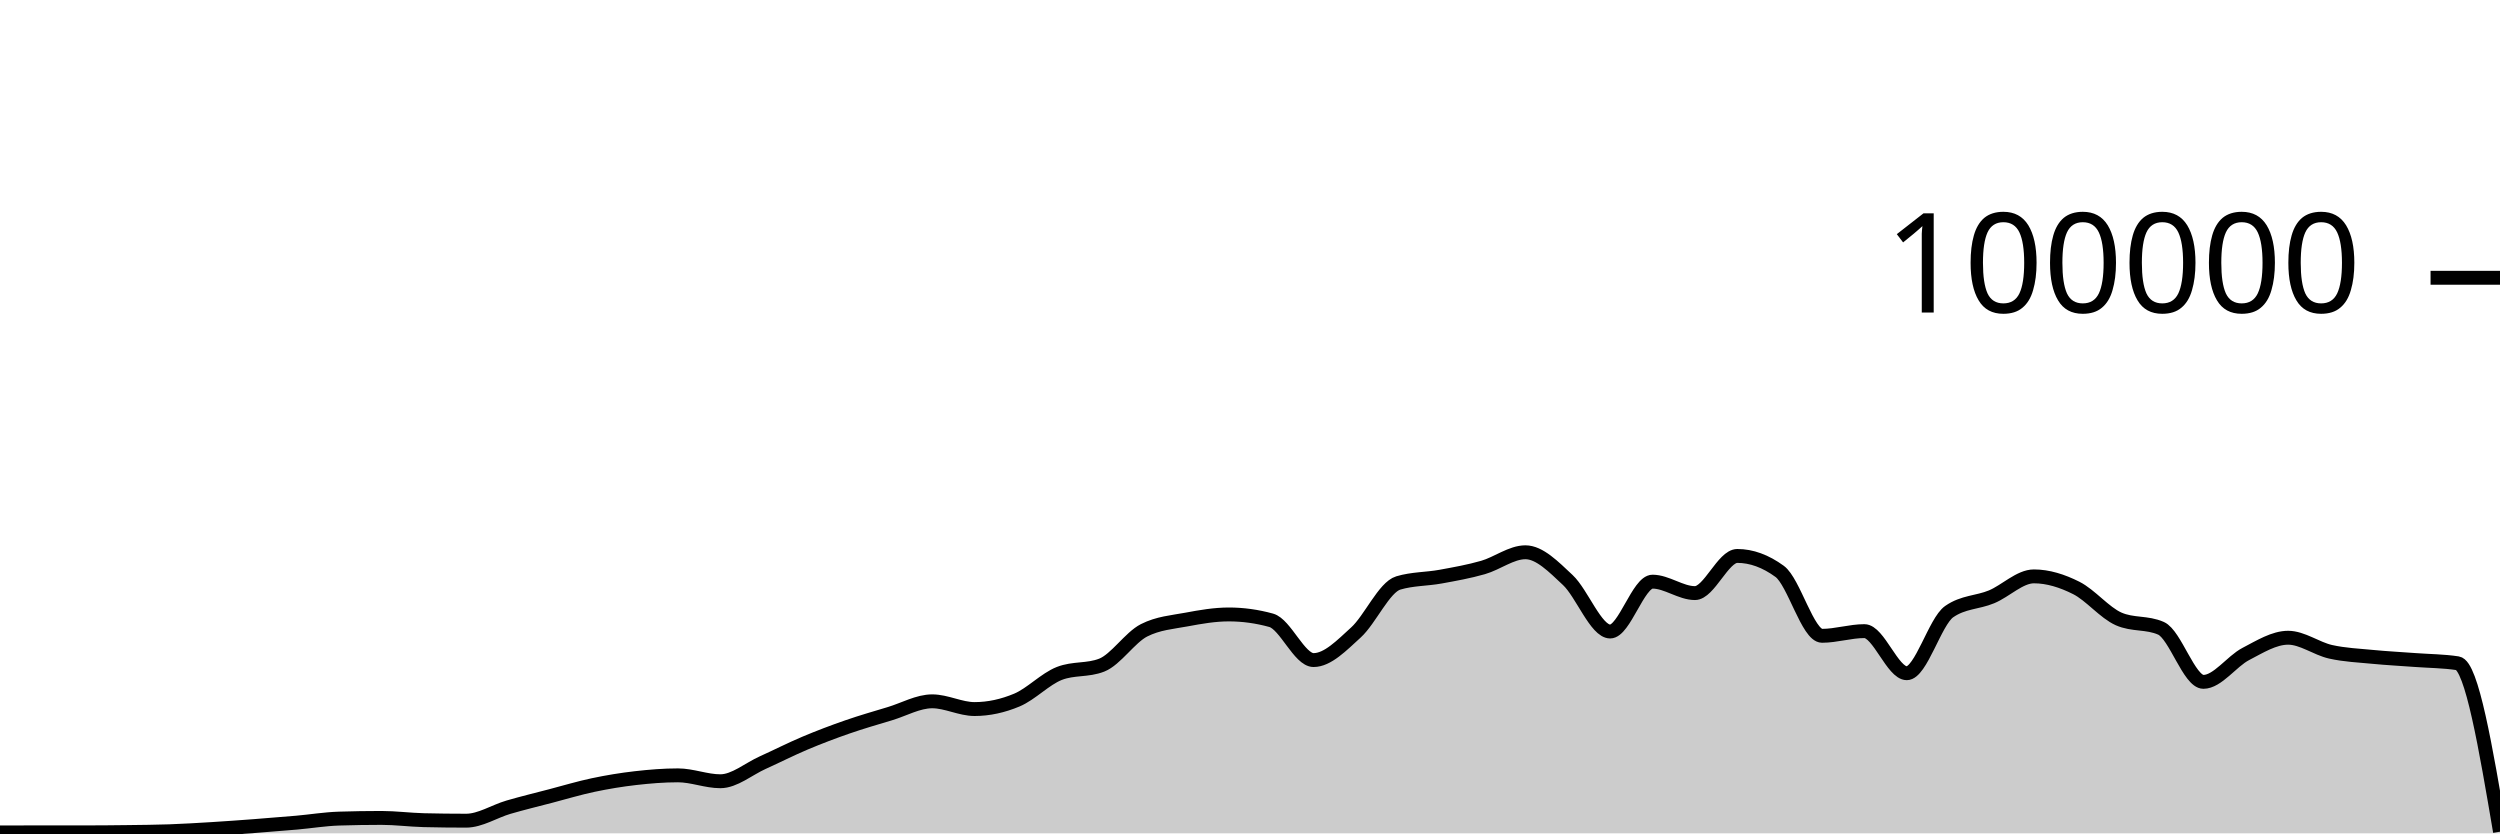
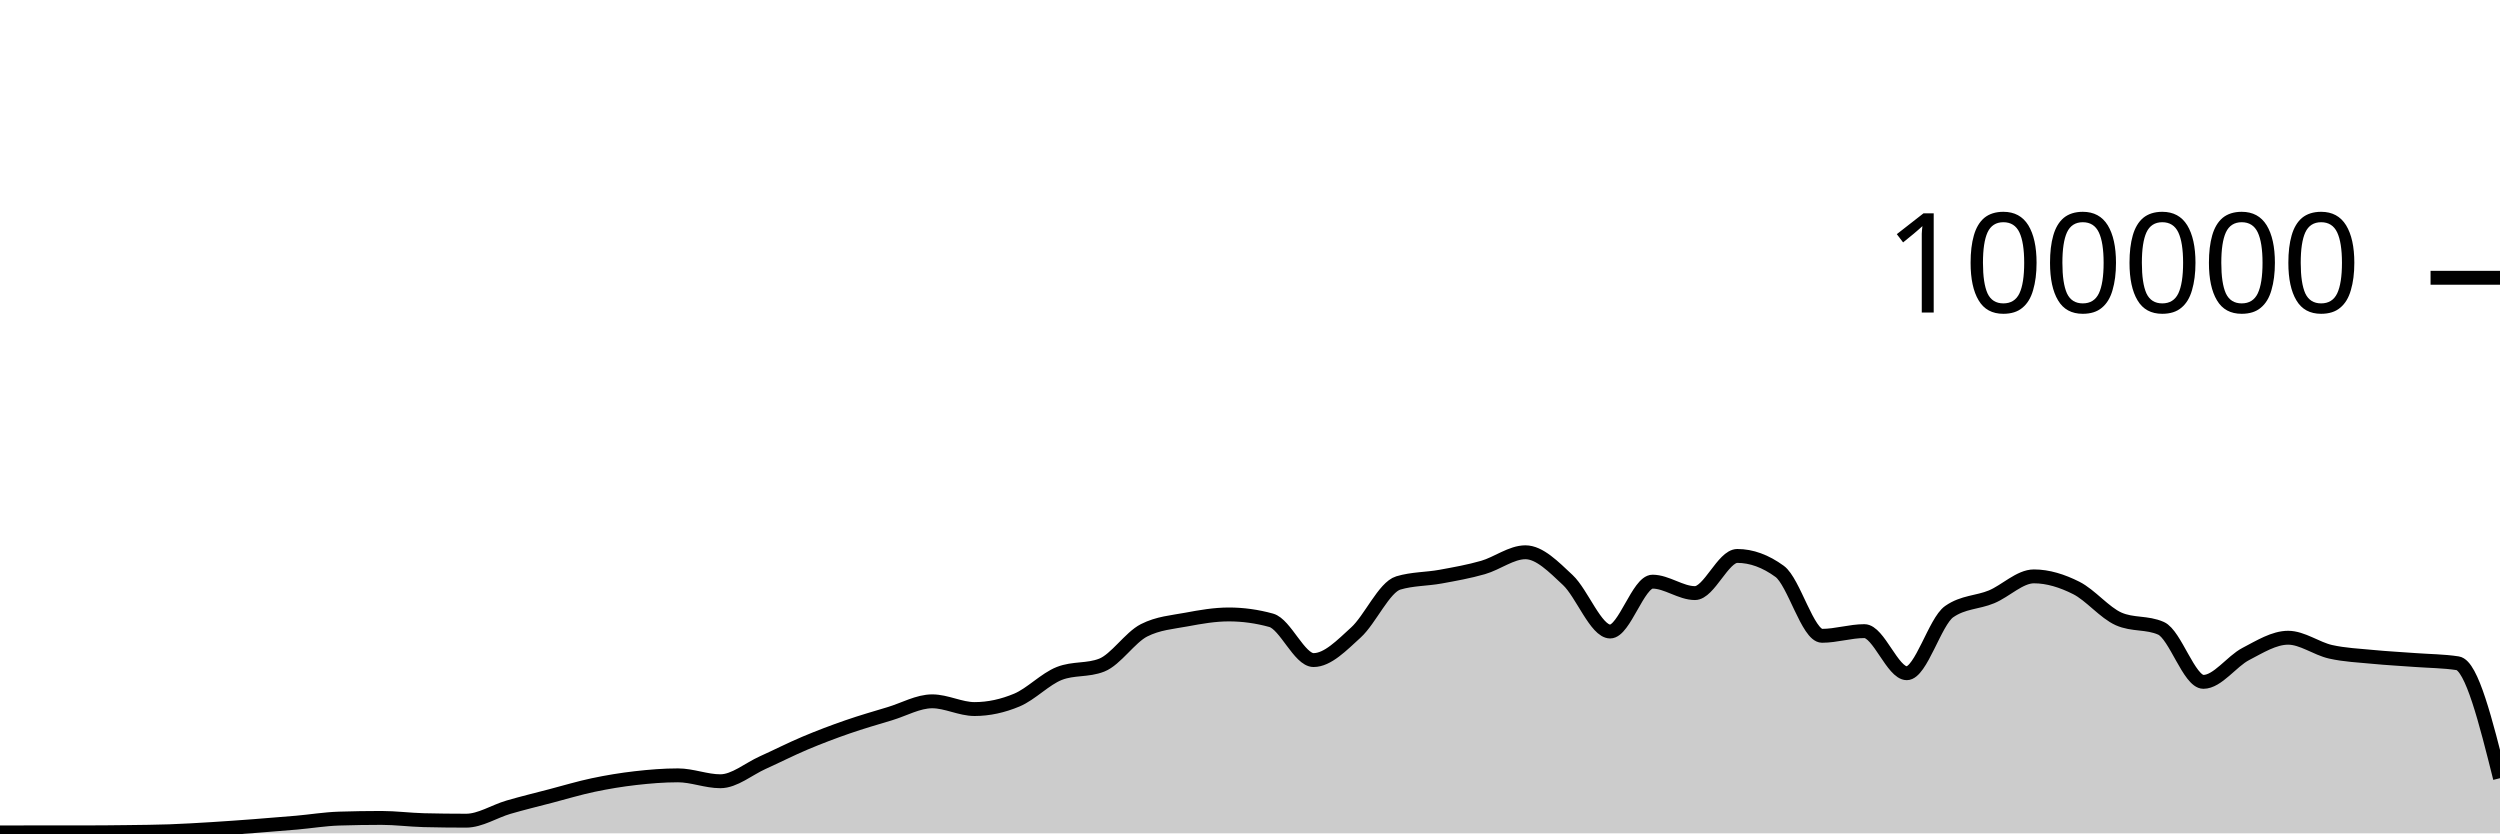
<svg xmlns="http://www.w3.org/2000/svg" viewBox="0 0 180 60">
  <g transform="translate(0,20)">
-     <path class="area" fill="rgba(0, 0, 0, 0.2)" d="M0,39.934C1.017,39.931,2.034,39.929,3.051,39.929C4.068,39.929,5.085,39.93,6.102,39.93C7.119,39.93,8.136,39.92,9.153,39.907C10.169,39.894,11.186,39.887,12.203,39.851C13.22,39.815,14.237,39.753,15.254,39.691C16.271,39.629,17.288,39.554,18.305,39.478C19.322,39.401,20.339,39.319,21.356,39.23C22.373,39.14,23.39,38.971,24.407,38.939C25.424,38.907,26.441,38.89,27.458,38.89C28.475,38.89,29.492,39.027,30.508,39.052C31.525,39.077,32.542,39.089,33.559,39.089C34.576,39.089,35.593,38.415,36.61,38.118C37.627,37.822,38.644,37.576,39.661,37.31C40.678,37.044,41.695,36.736,42.712,36.522C43.729,36.307,44.746,36.14,45.763,36.024C46.78,35.908,47.797,35.825,48.814,35.825C49.831,35.825,50.847,36.25,51.864,36.25C52.881,36.25,53.898,35.368,54.915,34.91C55.932,34.452,56.949,33.932,57.966,33.503C58.983,33.074,60,32.69,61.017,32.337C62.034,31.984,63.051,31.693,64.068,31.386C65.085,31.079,66.102,30.495,67.119,30.495C68.136,30.495,69.153,31.052,70.169,31.052C71.186,31.052,72.203,30.829,73.22,30.402C74.237,29.974,75.254,28.887,76.271,28.488C77.288,28.089,78.305,28.289,79.322,27.89C80.339,27.491,81.356,25.899,82.373,25.382C83.39,24.865,84.407,24.797,85.424,24.607C86.441,24.416,87.458,24.24,88.475,24.24C89.492,24.24,90.508,24.38,91.525,24.661C92.542,24.941,93.559,27.525,94.576,27.525C95.593,27.525,96.61,26.463,97.627,25.538C98.644,24.613,99.661,22.277,100.678,21.973C101.695,21.669,102.712,21.703,103.729,21.517C104.746,21.331,105.763,21.151,106.78,20.859C107.797,20.566,108.814,19.763,109.831,19.763C110.847,19.763,111.864,20.811,112.881,21.762C113.898,22.713,114.915,25.469,115.932,25.469C116.949,25.469,117.966,21.879,118.983,21.879C120,21.879,121.017,22.703,122.034,22.703C123.051,22.703,124.068,20.028,125.085,20.028C126.102,20.028,127.119,20.399,128.136,21.14C129.153,21.881,130.169,25.778,131.186,25.778C132.203,25.778,133.22,25.441,134.237,25.441C135.254,25.441,136.271,28.472,137.288,28.472C138.305,28.472,139.322,24.749,140.339,24.038C141.356,23.327,142.373,23.395,143.39,22.972C144.407,22.549,145.424,21.499,146.441,21.499C147.458,21.499,148.475,21.821,149.492,22.332C150.508,22.842,151.525,24.112,152.542,24.562C153.559,25.012,154.576,24.787,155.593,25.238C156.61,25.688,157.627,29.094,158.644,29.094C159.661,29.094,160.678,27.618,161.695,27.088C162.712,26.559,163.729,25.917,164.746,25.917C165.763,25.917,166.78,26.698,167.797,26.928C168.814,27.157,169.831,27.197,170.847,27.296C171.864,27.395,172.881,27.445,173.898,27.522C174.915,27.598,175.932,27.599,176.949,27.754C177.966,27.908,178.983,33.895,180,39.882L180,40C178.983,40,177.966,40,176.949,40C175.932,40,174.915,40,173.898,40C172.881,40,171.864,40,170.847,40C169.831,40,168.814,40,167.797,40C166.78,40,165.763,40,164.746,40C163.729,40,162.712,40,161.695,40C160.678,40,159.661,40,158.644,40C157.627,40,156.61,40,155.593,40C154.576,40,153.559,40,152.542,40C151.525,40,150.508,40,149.492,40C148.475,40,147.458,40,146.441,40C145.424,40,144.407,40,143.39,40C142.373,40,141.356,40,140.339,40C139.322,40,138.305,40,137.288,40C136.271,40,135.254,40,134.237,40C133.22,40,132.203,40,131.186,40C130.169,40,129.153,40,128.136,40C127.119,40,126.102,40,125.085,40C124.068,40,123.051,40,122.034,40C121.017,40,120,40,118.983,40C117.966,40,116.949,40,115.932,40C114.915,40,113.898,40,112.881,40C111.864,40,110.847,40,109.831,40C108.814,40,107.797,40,106.78,40C105.763,40,104.746,40,103.729,40C102.712,40,101.695,40,100.678,40C99.661,40,98.644,40,97.627,40C96.61,40,95.593,40,94.576,40C93.559,40,92.542,40,91.525,40C90.508,40,89.492,40,88.475,40C87.458,40,86.441,40,85.424,40C84.407,40,83.39,40,82.373,40C81.356,40,80.339,40,79.322,40C78.305,40,77.288,40,76.271,40C75.254,40,74.237,40,73.22,40C72.203,40,71.186,40,70.169,40C69.153,40,68.136,40,67.119,40C66.102,40,65.085,40,64.068,40C63.051,40,62.034,40,61.017,40C60,40,58.983,40,57.966,40C56.949,40,55.932,40,54.915,40C53.898,40,52.881,40,51.864,40C50.847,40,49.831,40,48.814,40C47.797,40,46.78,40,45.763,40C44.746,40,43.729,40,42.712,40C41.695,40,40.678,40,39.661,40C38.644,40,37.627,40,36.61,40C35.593,40,34.576,40,33.559,40C32.542,40,31.525,40,30.508,40C29.492,40,28.475,40,27.458,40C26.441,40,25.424,40,24.407,40C23.39,40,22.373,40,21.356,40C20.339,40,19.322,40,18.305,40C17.288,40,16.271,40,15.254,40C14.237,40,13.22,40,12.203,40C11.186,40,10.169,40,9.153,40C8.136,40,7.119,40,6.102,40C5.085,40,4.068,40,3.051,40C2.034,40,1.017,40,0,40Z" />
-     <path class="line" stroke="black" fill="none" d="M0,39.934C1.017,39.931,2.034,39.929,3.051,39.929C4.068,39.929,5.085,39.93,6.102,39.93C7.119,39.93,8.136,39.92,9.153,39.907C10.169,39.894,11.186,39.887,12.203,39.851C13.22,39.815,14.237,39.753,15.254,39.691C16.271,39.629,17.288,39.554,18.305,39.478C19.322,39.401,20.339,39.319,21.356,39.23C22.373,39.14,23.39,38.971,24.407,38.939C25.424,38.907,26.441,38.89,27.458,38.89C28.475,38.89,29.492,39.027,30.508,39.052C31.525,39.077,32.542,39.089,33.559,39.089C34.576,39.089,35.593,38.415,36.61,38.118C37.627,37.822,38.644,37.576,39.661,37.31C40.678,37.044,41.695,36.736,42.712,36.522C43.729,36.307,44.746,36.14,45.763,36.024C46.78,35.908,47.797,35.825,48.814,35.825C49.831,35.825,50.847,36.25,51.864,36.25C52.881,36.25,53.898,35.368,54.915,34.91C55.932,34.452,56.949,33.932,57.966,33.503C58.983,33.074,60,32.69,61.017,32.337C62.034,31.984,63.051,31.693,64.068,31.386C65.085,31.079,66.102,30.495,67.119,30.495C68.136,30.495,69.153,31.052,70.169,31.052C71.186,31.052,72.203,30.829,73.22,30.402C74.237,29.974,75.254,28.887,76.271,28.488C77.288,28.089,78.305,28.289,79.322,27.89C80.339,27.491,81.356,25.899,82.373,25.382C83.39,24.865,84.407,24.797,85.424,24.607C86.441,24.416,87.458,24.24,88.475,24.24C89.492,24.24,90.508,24.38,91.525,24.661C92.542,24.941,93.559,27.525,94.576,27.525C95.593,27.525,96.61,26.463,97.627,25.538C98.644,24.613,99.661,22.277,100.678,21.973C101.695,21.669,102.712,21.703,103.729,21.517C104.746,21.331,105.763,21.151,106.78,20.859C107.797,20.566,108.814,19.763,109.831,19.763C110.847,19.763,111.864,20.811,112.881,21.762C113.898,22.713,114.915,25.469,115.932,25.469C116.949,25.469,117.966,21.879,118.983,21.879C120,21.879,121.017,22.703,122.034,22.703C123.051,22.703,124.068,20.028,125.085,20.028C126.102,20.028,127.119,20.399,128.136,21.14C129.153,21.881,130.169,25.778,131.186,25.778C132.203,25.778,133.22,25.441,134.237,25.441C135.254,25.441,136.271,28.472,137.288,28.472C138.305,28.472,139.322,24.749,140.339,24.038C141.356,23.327,142.373,23.395,143.39,22.972C144.407,22.549,145.424,21.499,146.441,21.499C147.458,21.499,148.475,21.821,149.492,22.332C150.508,22.842,151.525,24.112,152.542,24.562C153.559,25.012,154.576,24.787,155.593,25.238C156.61,25.688,157.627,29.094,158.644,29.094C159.661,29.094,160.678,27.618,161.695,27.088C162.712,26.559,163.729,25.917,164.746,25.917C165.763,25.917,166.78,26.698,167.797,26.928C168.814,27.157,169.831,27.197,170.847,27.296C171.864,27.395,172.881,27.445,173.898,27.522C174.915,27.598,175.932,27.599,176.949,27.754C177.966,27.908,178.983,33.895,180,39.882" />
+     <path class="area" fill="rgba(0, 0, 0, 0.2)" d="M0,39.934C1.017,39.931,2.034,39.929,3.051,39.929C4.068,39.929,5.085,39.93,6.102,39.93C7.119,39.93,8.136,39.92,9.153,39.907C10.169,39.894,11.186,39.887,12.203,39.851C13.22,39.815,14.237,39.753,15.254,39.691C16.271,39.629,17.288,39.554,18.305,39.478C19.322,39.401,20.339,39.319,21.356,39.23C22.373,39.14,23.39,38.971,24.407,38.939C25.424,38.907,26.441,38.89,27.458,38.89C28.475,38.89,29.492,39.027,30.508,39.052C31.525,39.077,32.542,39.089,33.559,39.089C34.576,39.089,35.593,38.415,36.61,38.118C37.627,37.822,38.644,37.576,39.661,37.31C40.678,37.044,41.695,36.736,42.712,36.522C43.729,36.307,44.746,36.14,45.763,36.024C46.78,35.908,47.797,35.825,48.814,35.825C49.831,35.825,50.847,36.25,51.864,36.25C52.881,36.25,53.898,35.368,54.915,34.91C55.932,34.452,56.949,33.932,57.966,33.503C58.983,33.074,60,32.69,61.017,32.337C62.034,31.984,63.051,31.693,64.068,31.386C65.085,31.079,66.102,30.495,67.119,30.495C68.136,30.495,69.153,31.052,70.169,31.052C71.186,31.052,72.203,30.829,73.22,30.402C74.237,29.974,75.254,28.887,76.271,28.488C77.288,28.089,78.305,28.289,79.322,27.89C80.339,27.491,81.356,25.899,82.373,25.382C83.39,24.865,84.407,24.797,85.424,24.607C86.441,24.416,87.458,24.24,88.475,24.24C89.492,24.24,90.508,24.38,91.525,24.661C92.542,24.941,93.559,27.525,94.576,27.525C95.593,27.525,96.61,26.463,97.627,25.538C98.644,24.613,99.661,22.277,100.678,21.973C101.695,21.669,102.712,21.703,103.729,21.517C104.746,21.331,105.763,21.151,106.78,20.859C107.797,20.566,108.814,19.763,109.831,19.763C110.847,19.763,111.864,20.811,112.881,21.762C113.898,22.713,114.915,25.469,115.932,25.469C116.949,25.469,117.966,21.879,118.983,21.879C120,21.879,121.017,22.703,122.034,22.703C123.051,22.703,124.068,20.028,125.085,20.028C126.102,20.028,127.119,20.399,128.136,21.14C129.153,21.881,130.169,25.778,131.186,25.778C132.203,25.778,133.22,25.441,134.237,25.441C135.254,25.441,136.271,28.472,137.288,28.472C138.305,28.472,139.322,24.749,140.339,24.038C141.356,23.327,142.373,23.395,143.39,22.972C144.407,22.549,145.424,21.499,146.441,21.499C147.458,21.499,148.475,21.821,149.492,22.332C150.508,22.842,151.525,24.112,152.542,24.562C153.559,25.012,154.576,24.787,155.593,25.238C156.61,25.688,157.627,29.094,158.644,29.094C159.661,29.094,160.678,27.618,161.695,27.088C162.712,26.559,163.729,25.917,164.746,25.917C165.763,25.917,166.78,26.698,167.797,26.928C168.814,27.157,169.831,27.197,170.847,27.296C171.864,27.395,172.881,27.445,173.898,27.522C174.915,27.598,175.932,27.599,176.949,27.754C177.966,27.908,178.983,31.969,180,36.03L180,40C178.983,40,177.966,40,176.949,40C175.932,40,174.915,40,173.898,40C172.881,40,171.864,40,170.847,40C169.831,40,168.814,40,167.797,40C166.78,40,165.763,40,164.746,40C163.729,40,162.712,40,161.695,40C160.678,40,159.661,40,158.644,40C157.627,40,156.61,40,155.593,40C154.576,40,153.559,40,152.542,40C151.525,40,150.508,40,149.492,40C148.475,40,147.458,40,146.441,40C145.424,40,144.407,40,143.39,40C142.373,40,141.356,40,140.339,40C139.322,40,138.305,40,137.288,40C136.271,40,135.254,40,134.237,40C133.22,40,132.203,40,131.186,40C130.169,40,129.153,40,128.136,40C127.119,40,126.102,40,125.085,40C124.068,40,123.051,40,122.034,40C121.017,40,120,40,118.983,40C117.966,40,116.949,40,115.932,40C114.915,40,113.898,40,112.881,40C111.864,40,110.847,40,109.831,40C108.814,40,107.797,40,106.78,40C105.763,40,104.746,40,103.729,40C102.712,40,101.695,40,100.678,40C99.661,40,98.644,40,97.627,40C96.61,40,95.593,40,94.576,40C93.559,40,92.542,40,91.525,40C90.508,40,89.492,40,88.475,40C87.458,40,86.441,40,85.424,40C84.407,40,83.39,40,82.373,40C81.356,40,80.339,40,79.322,40C78.305,40,77.288,40,76.271,40C75.254,40,74.237,40,73.22,40C72.203,40,71.186,40,70.169,40C69.153,40,68.136,40,67.119,40C66.102,40,65.085,40,64.068,40C63.051,40,62.034,40,61.017,40C60,40,58.983,40,57.966,40C56.949,40,55.932,40,54.915,40C53.898,40,52.881,40,51.864,40C50.847,40,49.831,40,48.814,40C47.797,40,46.78,40,45.763,40C44.746,40,43.729,40,42.712,40C41.695,40,40.678,40,39.661,40C38.644,40,37.627,40,36.61,40C35.593,40,34.576,40,33.559,40C32.542,40,31.525,40,30.508,40C29.492,40,28.475,40,27.458,40C26.441,40,25.424,40,24.407,40C23.39,40,22.373,40,21.356,40C20.339,40,19.322,40,18.305,40C17.288,40,16.271,40,15.254,40C14.237,40,13.22,40,12.203,40C11.186,40,10.169,40,9.153,40C8.136,40,7.119,40,6.102,40C5.085,40,4.068,40,3.051,40C2.034,40,1.017,40,0,40Z" />
+     <path class="line" stroke="black" fill="none" d="M0,39.934C1.017,39.931,2.034,39.929,3.051,39.929C4.068,39.929,5.085,39.93,6.102,39.93C7.119,39.93,8.136,39.92,9.153,39.907C10.169,39.894,11.186,39.887,12.203,39.851C13.22,39.815,14.237,39.753,15.254,39.691C16.271,39.629,17.288,39.554,18.305,39.478C19.322,39.401,20.339,39.319,21.356,39.23C22.373,39.14,23.39,38.971,24.407,38.939C25.424,38.907,26.441,38.89,27.458,38.89C28.475,38.89,29.492,39.027,30.508,39.052C31.525,39.077,32.542,39.089,33.559,39.089C34.576,39.089,35.593,38.415,36.61,38.118C37.627,37.822,38.644,37.576,39.661,37.31C40.678,37.044,41.695,36.736,42.712,36.522C43.729,36.307,44.746,36.14,45.763,36.024C46.78,35.908,47.797,35.825,48.814,35.825C49.831,35.825,50.847,36.25,51.864,36.25C52.881,36.25,53.898,35.368,54.915,34.91C55.932,34.452,56.949,33.932,57.966,33.503C58.983,33.074,60,32.69,61.017,32.337C62.034,31.984,63.051,31.693,64.068,31.386C65.085,31.079,66.102,30.495,67.119,30.495C68.136,30.495,69.153,31.052,70.169,31.052C71.186,31.052,72.203,30.829,73.22,30.402C74.237,29.974,75.254,28.887,76.271,28.488C77.288,28.089,78.305,28.289,79.322,27.89C80.339,27.491,81.356,25.899,82.373,25.382C83.39,24.865,84.407,24.797,85.424,24.607C86.441,24.416,87.458,24.24,88.475,24.24C89.492,24.24,90.508,24.38,91.525,24.661C92.542,24.941,93.559,27.525,94.576,27.525C95.593,27.525,96.61,26.463,97.627,25.538C98.644,24.613,99.661,22.277,100.678,21.973C101.695,21.669,102.712,21.703,103.729,21.517C104.746,21.331,105.763,21.151,106.78,20.859C107.797,20.566,108.814,19.763,109.831,19.763C110.847,19.763,111.864,20.811,112.881,21.762C113.898,22.713,114.915,25.469,115.932,25.469C116.949,25.469,117.966,21.879,118.983,21.879C120,21.879,121.017,22.703,122.034,22.703C123.051,22.703,124.068,20.028,125.085,20.028C126.102,20.028,127.119,20.399,128.136,21.14C129.153,21.881,130.169,25.778,131.186,25.778C132.203,25.778,133.22,25.441,134.237,25.441C135.254,25.441,136.271,28.472,137.288,28.472C138.305,28.472,139.322,24.749,140.339,24.038C141.356,23.327,142.373,23.395,143.39,22.972C144.407,22.549,145.424,21.499,146.441,21.499C147.458,21.499,148.475,21.821,149.492,22.332C150.508,22.842,151.525,24.112,152.542,24.562C153.559,25.012,154.576,24.787,155.593,25.238C156.61,25.688,157.627,29.094,158.644,29.094C159.661,29.094,160.678,27.618,161.695,27.088C162.712,26.559,163.729,25.917,164.746,25.917C165.763,25.917,166.78,26.698,167.797,26.928C168.814,27.157,169.831,27.197,170.847,27.296C171.864,27.395,172.881,27.445,173.898,27.522C174.915,27.598,175.932,27.599,176.949,27.754C177.966,27.908,178.983,31.969,180,36.03" />
    <path class="axis-ceiling" stroke-width="1" stroke="black" fill="none" d="M175,0L180,0" />
    <text class="axis-ceiling-label" font-family="sans-serif" text-anchor="end" font-size="10px" x="170" y="2.5">100000</text>
  </g>
</svg>
